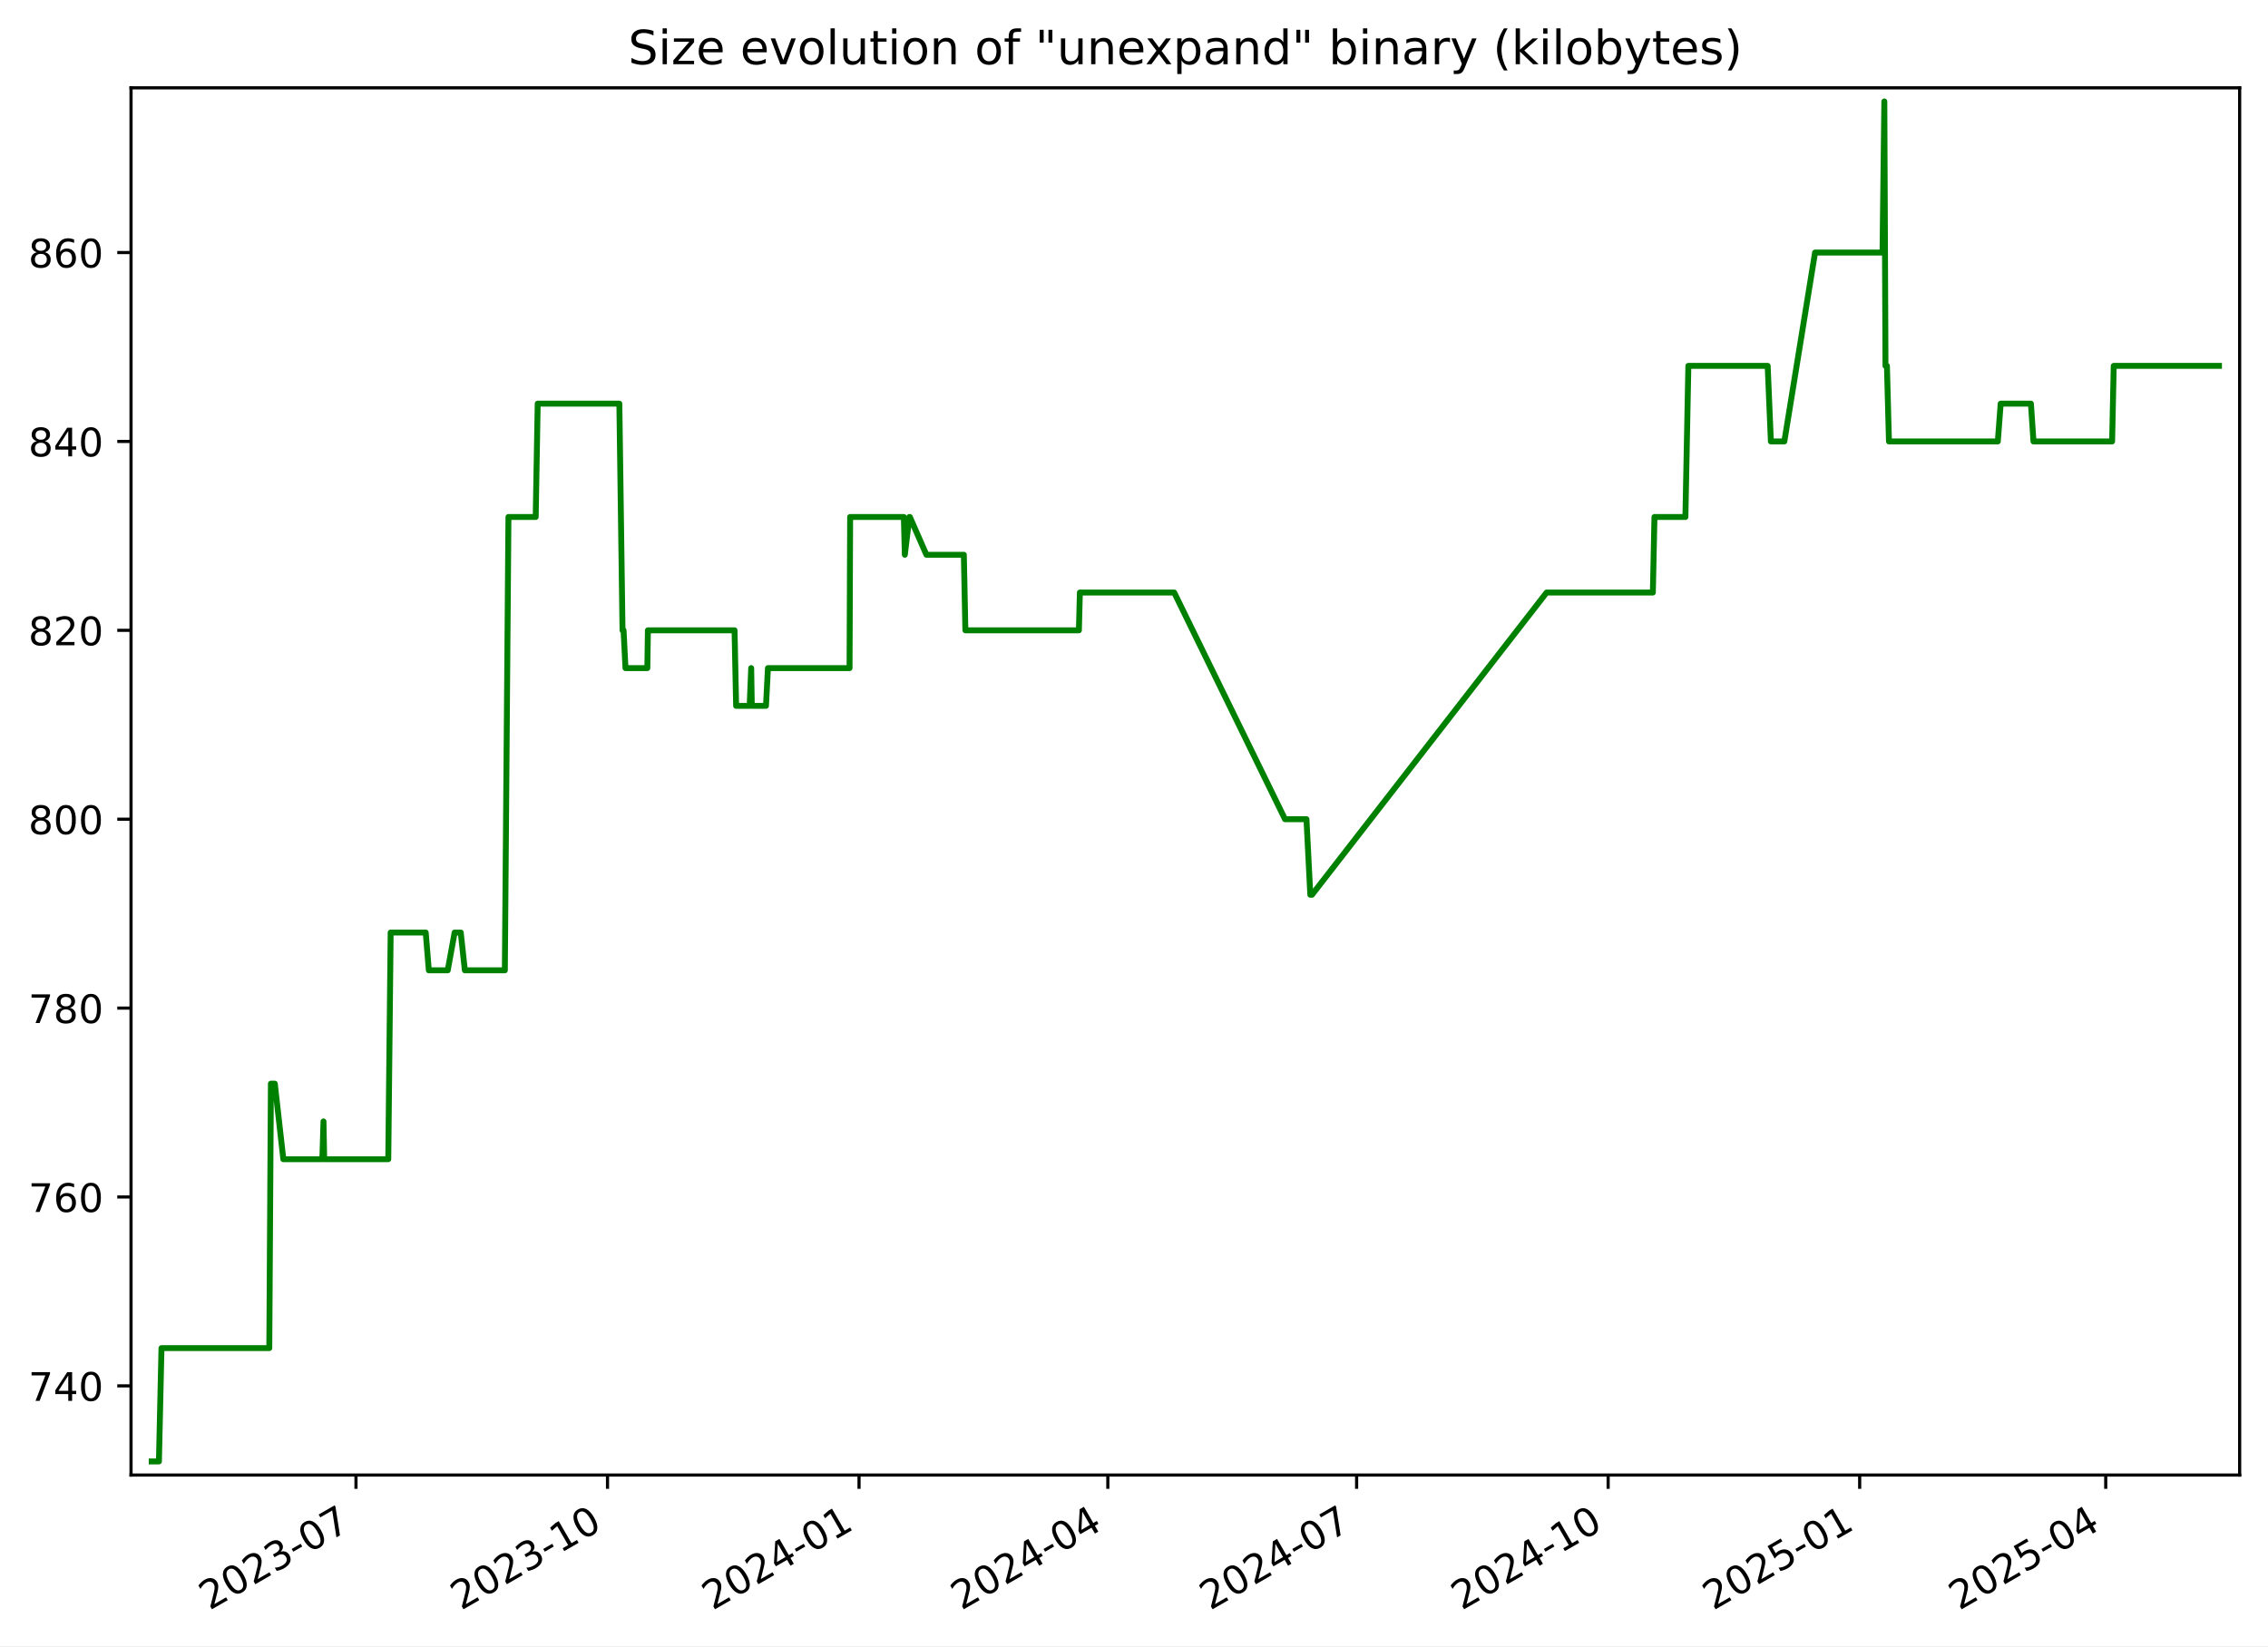
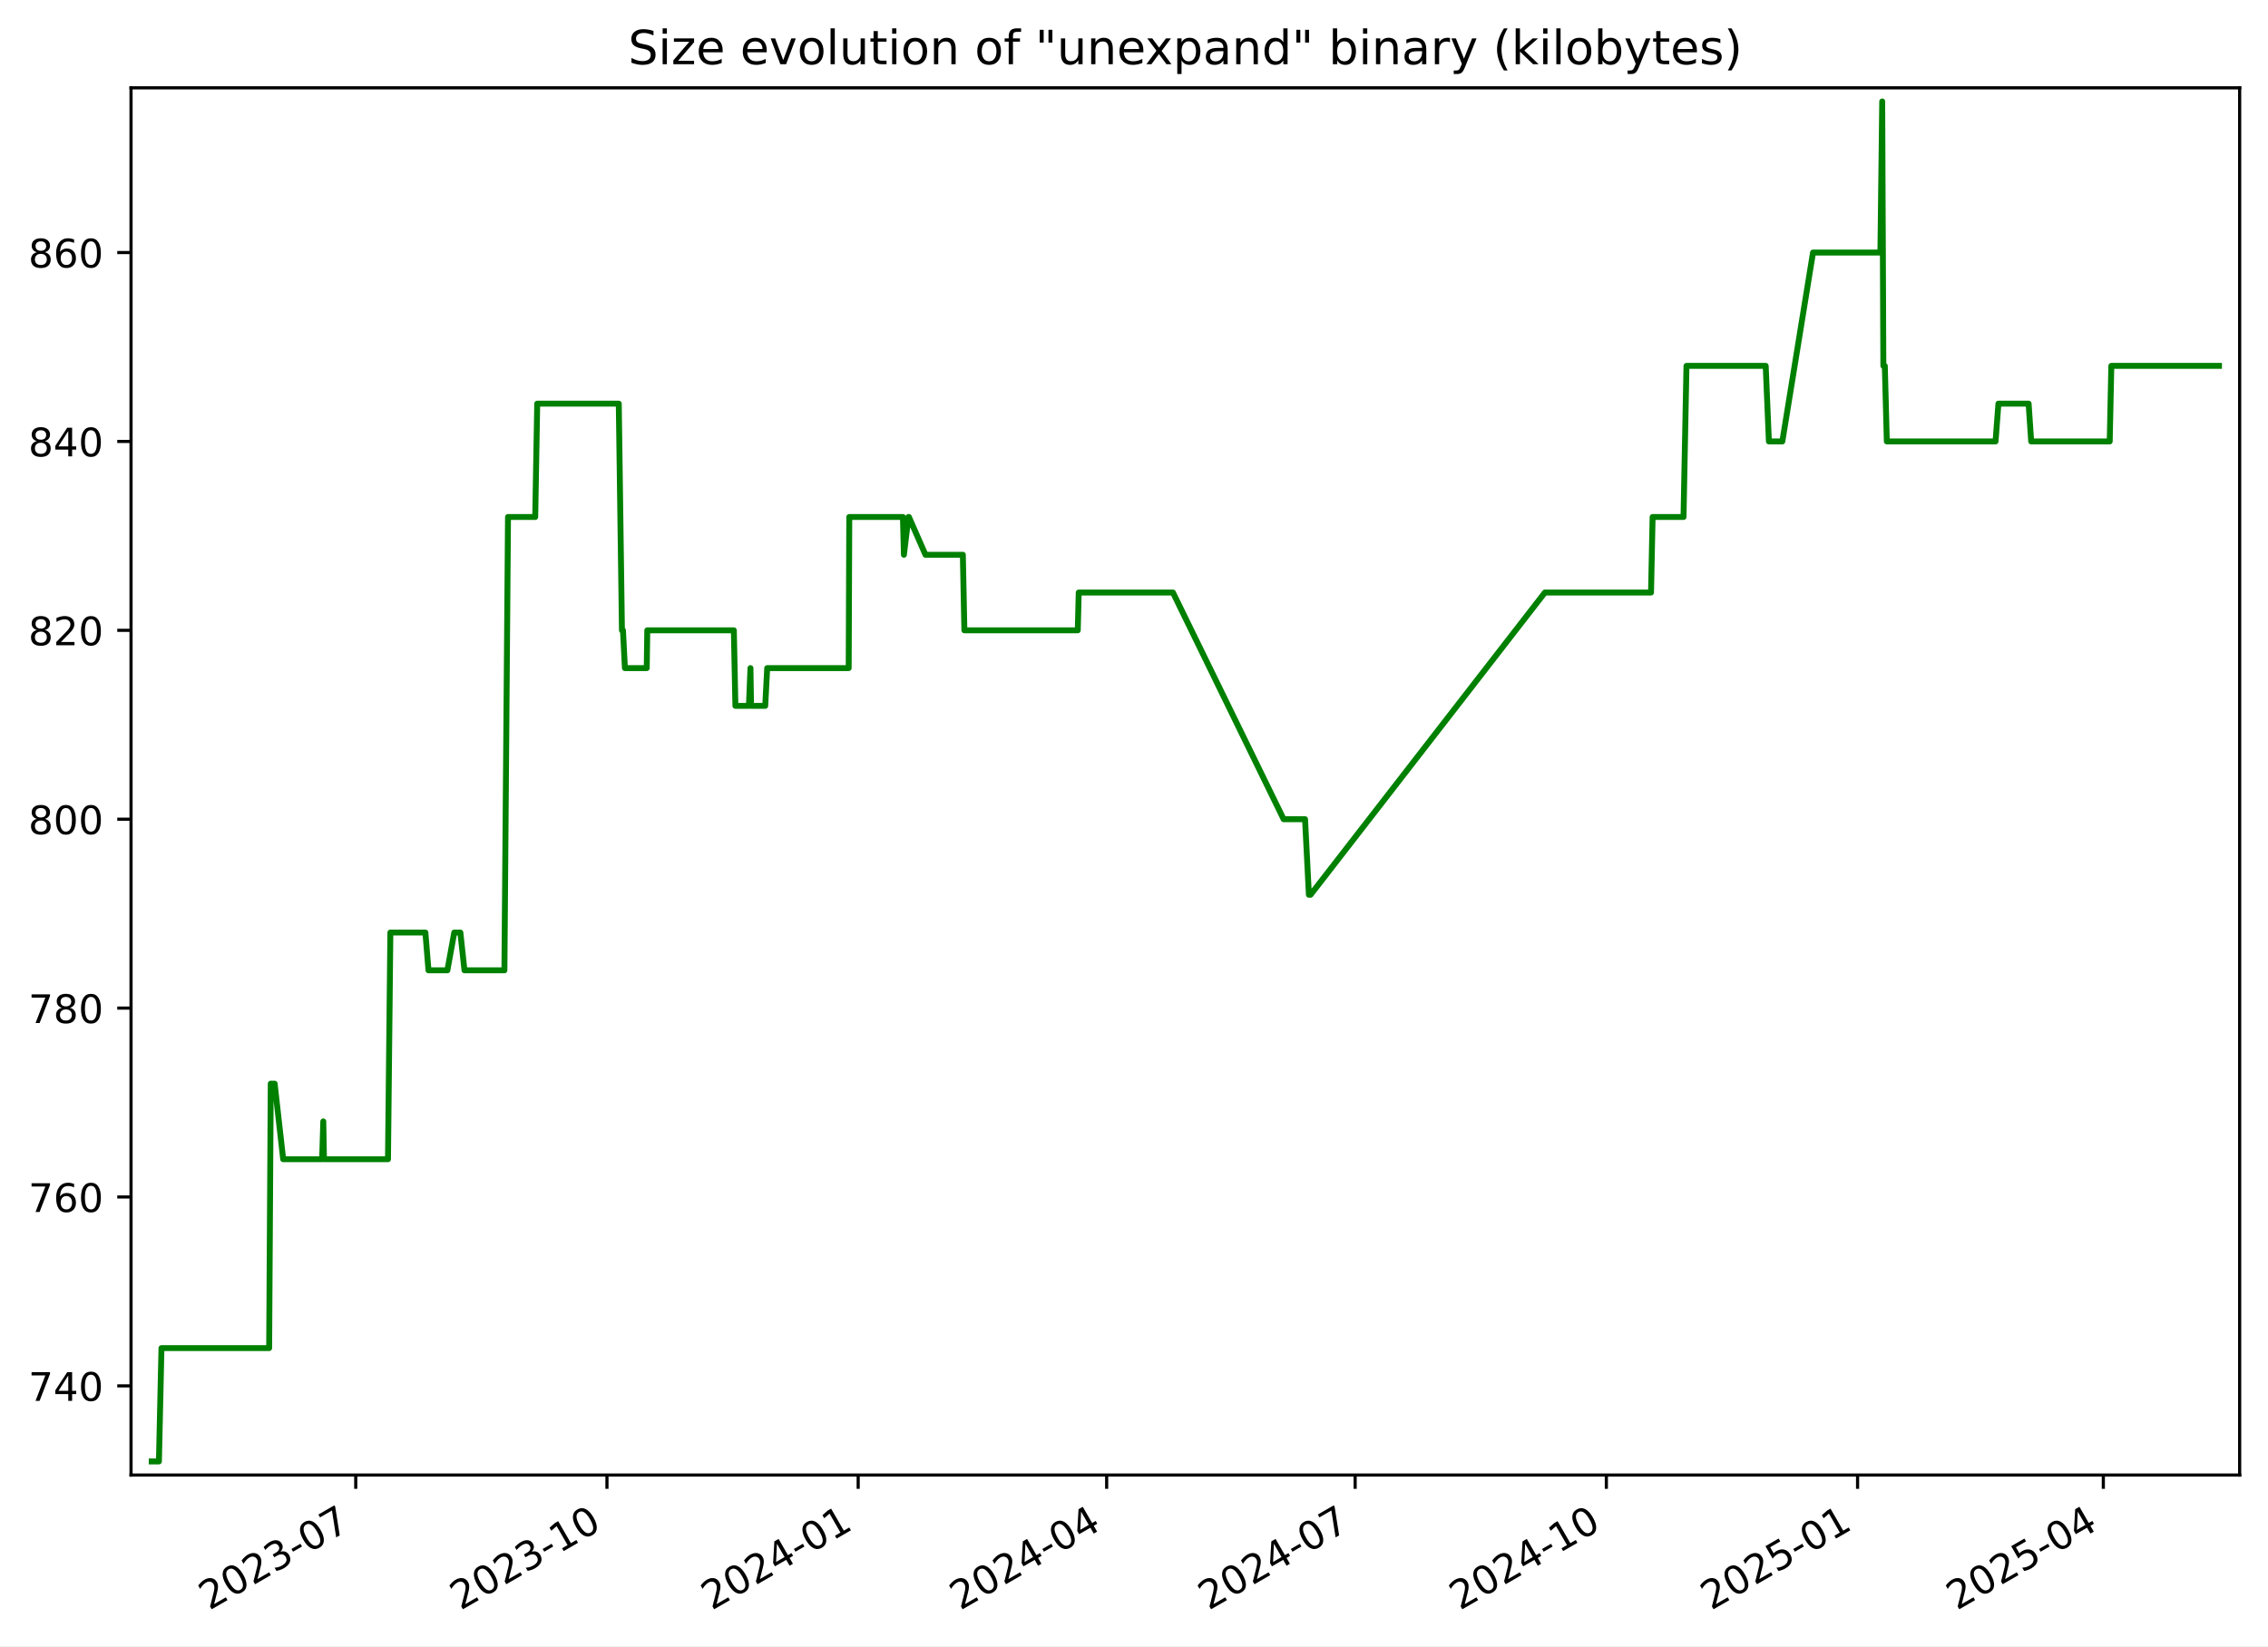
<svg xmlns="http://www.w3.org/2000/svg" xmlns:xlink="http://www.w3.org/1999/xlink" width="576.168pt" height="418.303pt" viewBox="0 0 576.168 418.303" version="1.1">
  <defs>
    <style type="text/css">*{stroke-linejoin: round; stroke-linecap: butt}</style>
  </defs>
  <g id="figure_1">
    <g id="patch_1">
      <path d="M -0 418.303  L 576.168 418.303  L 576.168 0  L -0 0  z " style="fill: #ffffff" />
    </g>
    <g id="axes_1">
      <g id="patch_2">
        <path d="M 33.288 374.83  L 568.967 374.83  L 568.967 22.318  L 33.288 22.318  z " style="fill: #ffffff" />
      </g>
      <g id="matplotlib.axis_1">
        <g id="xtick_1">
          <g id="line2d_1">
            <defs>
-               <path id="m3c0d9935ed" d="M 0 0  L 0 3.5  " style="stroke: #000000; stroke-width: 0.8" />
+               <path id="m932973a518" d="M 0 0  L 0 3.5  " style="stroke: #000000; stroke-width: 0.8" />
            </defs>
            <g>
-               <use xlink:href="#m3c0d9935ed" x="90.436" y="374.83" style="stroke: #000000; stroke-width: 0.8" />
+               <use xlink:href="#m932973a518" x="90.372" y="374.83" style="stroke: #000000; stroke-width: 0.8" />
            </g>
          </g>
          <g id="text_1">
-             <g transform="translate(53.21115 409.302) rotate(-30) scale(0.1 -0.1)">
+             <g transform="translate(53.14752 409.302) rotate(-30) scale(0.1 -0.1)">
              <defs>
                <path id="DejaVuSans-32" d="M 1228 531  L 3431 531  L 3431 0  L 469 0  L 469 531  Q 828 903 1448 1529  Q 2069 2156 2228 2338  Q 2531 2678 2651 2914  Q 2772 3150 2772 3378  Q 2772 3750 2511 3984  Q 2250 4219 1831 4219  Q 1534 4219 1204 4116  Q 875 4013 500 3803  L 500 4441  Q 881 4594 1212 4672  Q 1544 4750 1819 4750  Q 2544 4750 2975 4387  Q 3406 4025 3406 3419  Q 3406 3131 3298 2873  Q 3191 2616 2906 2266  Q 2828 2175 2409 1742  Q 1991 1309 1228 531  z " transform="scale(0.015625)" />
                <path id="DejaVuSans-30" d="M 2034 4250  Q 1547 4250 1301 3770  Q 1056 3291 1056 2328  Q 1056 1369 1301 889  Q 1547 409 2034 409  Q 2525 409 2770 889  Q 3016 1369 3016 2328  Q 3016 3291 2770 3770  Q 2525 4250 2034 4250  z M 2034 4750  Q 2819 4750 3233 4129  Q 3647 3509 3647 2328  Q 3647 1150 3233 529  Q 2819 -91 2034 -91  Q 1250 -91 836 529  Q 422 1150 422 2328  Q 422 3509 836 4129  Q 1250 4750 2034 4750  z " transform="scale(0.015625)" />
                <path id="DejaVuSans-33" d="M 2597 2516  Q 3050 2419 3304 2112  Q 3559 1806 3559 1356  Q 3559 666 3084 287  Q 2609 -91 1734 -91  Q 1441 -91 1130 -33  Q 819 25 488 141  L 488 750  Q 750 597 1062 519  Q 1375 441 1716 441  Q 2309 441 2620 675  Q 2931 909 2931 1356  Q 2931 1769 2642 2001  Q 2353 2234 1838 2234  L 1294 2234  L 1294 2753  L 1863 2753  Q 2328 2753 2575 2939  Q 2822 3125 2822 3475  Q 2822 3834 2567 4026  Q 2313 4219 1838 4219  Q 1578 4219 1281 4162  Q 984 4106 628 3988  L 628 4550  Q 988 4650 1302 4700  Q 1616 4750 1894 4750  Q 2613 4750 3031 4423  Q 3450 4097 3450 3541  Q 3450 3153 3228 2886  Q 3006 2619 2597 2516  z " transform="scale(0.015625)" />
                <path id="DejaVuSans-2d" d="M 313 2009  L 1997 2009  L 1997 1497  L 313 1497  L 313 2009  z " transform="scale(0.015625)" />
                <path id="DejaVuSans-37" d="M 525 4666  L 3525 4666  L 3525 4397  L 1831 0  L 1172 0  L 2766 4134  L 525 4134  L 525 4666  z " transform="scale(0.015625)" />
              </defs>
              <use xlink:href="#DejaVuSans-32" />
              <use xlink:href="#DejaVuSans-30" x="63.623" />
              <use xlink:href="#DejaVuSans-32" x="127.246" />
              <use xlink:href="#DejaVuSans-33" x="190.869" />
              <use xlink:href="#DejaVuSans-2d" x="254.492" />
              <use xlink:href="#DejaVuSans-30" x="290.576" />
              <use xlink:href="#DejaVuSans-37" x="354.199" />
            </g>
          </g>
        </g>
        <g id="xtick_2">
          <g id="line2d_2">
            <g>
-               <use xlink:href="#m3c0d9935ed" x="154.334" y="374.83" style="stroke: #000000; stroke-width: 0.8" />
+               <use xlink:href="#m932973a518" x="154.192" y="374.83" style="stroke: #000000; stroke-width: 0.8" />
            </g>
          </g>
          <g id="text_2">
-             <g transform="translate(117.1092 409.302) rotate(-30) scale(0.1 -0.1)">
+             <g transform="translate(116.9672 409.302) rotate(-30) scale(0.1 -0.1)">
              <defs>
                <path id="DejaVuSans-31" d="M 794 531  L 1825 531  L 1825 4091  L 703 3866  L 703 4441  L 1819 4666  L 2450 4666  L 2450 531  L 3481 531  L 3481 0  L 794 0  L 794 531  z " transform="scale(0.015625)" />
              </defs>
              <use xlink:href="#DejaVuSans-32" />
              <use xlink:href="#DejaVuSans-30" x="63.623" />
              <use xlink:href="#DejaVuSans-32" x="127.246" />
              <use xlink:href="#DejaVuSans-33" x="190.869" />
              <use xlink:href="#DejaVuSans-2d" x="254.492" />
              <use xlink:href="#DejaVuSans-31" x="290.576" />
              <use xlink:href="#DejaVuSans-30" x="354.199" />
            </g>
          </g>
        </g>
        <g id="xtick_3">
          <g id="line2d_3">
            <g>
-               <use xlink:href="#m3c0d9935ed" x="218.232" y="374.83" style="stroke: #000000; stroke-width: 0.8" />
+               <use xlink:href="#m932973a518" x="218.012" y="374.83" style="stroke: #000000; stroke-width: 0.8" />
            </g>
          </g>
          <g id="text_3">
-             <g transform="translate(181.0072 409.302) rotate(-30) scale(0.1 -0.1)">
+             <g transform="translate(180.7869 409.302) rotate(-30) scale(0.1 -0.1)">
              <defs>
                <path id="DejaVuSans-34" d="M 2419 4116  L 825 1625  L 2419 1625  L 2419 4116  z M 2253 4666  L 3047 4666  L 3047 1625  L 3713 1625  L 3713 1100  L 3047 1100  L 3047 0  L 2419 0  L 2419 1100  L 313 1100  L 313 1709  L 2253 4666  z " transform="scale(0.015625)" />
              </defs>
              <use xlink:href="#DejaVuSans-32" />
              <use xlink:href="#DejaVuSans-30" x="63.623" />
              <use xlink:href="#DejaVuSans-32" x="127.246" />
              <use xlink:href="#DejaVuSans-34" x="190.869" />
              <use xlink:href="#DejaVuSans-2d" x="254.492" />
              <use xlink:href="#DejaVuSans-30" x="290.576" />
              <use xlink:href="#DejaVuSans-31" x="354.199" />
            </g>
          </g>
        </g>
        <g id="xtick_4">
          <g id="line2d_4">
            <g>
-               <use xlink:href="#m3c0d9935ed" x="281.436" y="374.83" style="stroke: #000000; stroke-width: 0.8" />
+               <use xlink:href="#m932973a518" x="281.138" y="374.83" style="stroke: #000000; stroke-width: 0.8" />
            </g>
          </g>
          <g id="text_4">
-             <g transform="translate(244.2107 409.302) rotate(-30) scale(0.1 -0.1)">
+             <g transform="translate(243.9129 409.302) rotate(-30) scale(0.1 -0.1)">
              <use xlink:href="#DejaVuSans-32" />
              <use xlink:href="#DejaVuSans-30" x="63.623" />
              <use xlink:href="#DejaVuSans-32" x="127.246" />
              <use xlink:href="#DejaVuSans-34" x="190.869" />
              <use xlink:href="#DejaVuSans-2d" x="254.492" />
              <use xlink:href="#DejaVuSans-30" x="290.576" />
              <use xlink:href="#DejaVuSans-34" x="354.199" />
            </g>
          </g>
        </g>
        <g id="xtick_5">
          <g id="line2d_5">
            <g>
-               <use xlink:href="#m3c0d9935ed" x="344.639" y="374.83" style="stroke: #000000; stroke-width: 0.8" />
+               <use xlink:href="#m932973a518" x="344.264" y="374.83" style="stroke: #000000; stroke-width: 0.8" />
            </g>
          </g>
          <g id="text_5">
-             <g transform="translate(307.4142 409.302) rotate(-30) scale(0.1 -0.1)">
+             <g transform="translate(307.0388 409.302) rotate(-30) scale(0.1 -0.1)">
              <use xlink:href="#DejaVuSans-32" />
              <use xlink:href="#DejaVuSans-30" x="63.623" />
              <use xlink:href="#DejaVuSans-32" x="127.246" />
              <use xlink:href="#DejaVuSans-34" x="190.869" />
              <use xlink:href="#DejaVuSans-2d" x="254.492" />
              <use xlink:href="#DejaVuSans-30" x="290.576" />
              <use xlink:href="#DejaVuSans-37" x="354.199" />
            </g>
          </g>
        </g>
        <g id="xtick_6">
          <g id="line2d_6">
            <g>
-               <use xlink:href="#m3c0d9935ed" x="408.537" y="374.83" style="stroke: #000000; stroke-width: 0.8" />
+               <use xlink:href="#m932973a518" x="408.083" y="374.83" style="stroke: #000000; stroke-width: 0.8" />
            </g>
          </g>
          <g id="text_6">
-             <g transform="translate(371.3122 409.302) rotate(-30) scale(0.1 -0.1)">
+             <g transform="translate(370.8585 409.302) rotate(-30) scale(0.1 -0.1)">
              <use xlink:href="#DejaVuSans-32" />
              <use xlink:href="#DejaVuSans-30" x="63.623" />
              <use xlink:href="#DejaVuSans-32" x="127.246" />
              <use xlink:href="#DejaVuSans-34" x="190.869" />
              <use xlink:href="#DejaVuSans-2d" x="254.492" />
              <use xlink:href="#DejaVuSans-31" x="290.576" />
              <use xlink:href="#DejaVuSans-30" x="354.199" />
            </g>
          </g>
        </g>
        <g id="xtick_7">
          <g id="line2d_7">
            <g>
-               <use xlink:href="#m3c0d9935ed" x="472.435" y="374.83" style="stroke: #000000; stroke-width: 0.8" />
+               <use xlink:href="#m932973a518" x="471.903" y="374.83" style="stroke: #000000; stroke-width: 0.8" />
            </g>
          </g>
          <g id="text_7">
-             <g transform="translate(435.2102 409.302) rotate(-30) scale(0.1 -0.1)">
+             <g transform="translate(434.6782 409.302) rotate(-30) scale(0.1 -0.1)">
              <defs>
                <path id="DejaVuSans-35" d="M 691 4666  L 3169 4666  L 3169 4134  L 1269 4134  L 1269 2991  Q 1406 3038 1543 3061  Q 1681 3084 1819 3084  Q 2600 3084 3056 2656  Q 3513 2228 3513 1497  Q 3513 744 3044 326  Q 2575 -91 1722 -91  Q 1428 -91 1123 -41  Q 819 9 494 109  L 494 744  Q 775 591 1075 516  Q 1375 441 1709 441  Q 2250 441 2565 725  Q 2881 1009 2881 1497  Q 2881 1984 2565 2268  Q 2250 2553 1709 2553  Q 1456 2553 1204 2497  Q 953 2441 691 2322  L 691 4666  z " transform="scale(0.015625)" />
              </defs>
              <use xlink:href="#DejaVuSans-32" />
              <use xlink:href="#DejaVuSans-30" x="63.623" />
              <use xlink:href="#DejaVuSans-32" x="127.246" />
              <use xlink:href="#DejaVuSans-35" x="190.869" />
              <use xlink:href="#DejaVuSans-2d" x="254.492" />
              <use xlink:href="#DejaVuSans-30" x="290.576" />
              <use xlink:href="#DejaVuSans-31" x="354.199" />
            </g>
          </g>
        </g>
        <g id="xtick_8">
          <g id="line2d_8">
            <g>
-               <use xlink:href="#m3c0d9935ed" x="534.944" y="374.83" style="stroke: #000000; stroke-width: 0.8" />
+               <use xlink:href="#m932973a518" x="534.335" y="374.83" style="stroke: #000000; stroke-width: 0.8" />
            </g>
          </g>
          <g id="text_8">
-             <g transform="translate(497.7192 409.302) rotate(-30) scale(0.1 -0.1)">
+             <g transform="translate(497.1105 409.302) rotate(-30) scale(0.1 -0.1)">
              <use xlink:href="#DejaVuSans-32" />
              <use xlink:href="#DejaVuSans-30" x="63.623" />
              <use xlink:href="#DejaVuSans-32" x="127.246" />
              <use xlink:href="#DejaVuSans-35" x="190.869" />
              <use xlink:href="#DejaVuSans-2d" x="254.492" />
              <use xlink:href="#DejaVuSans-30" x="290.576" />
              <use xlink:href="#DejaVuSans-34" x="354.199" />
            </g>
          </g>
        </g>
      </g>
      <g id="matplotlib.axis_2">
        <g id="ytick_1">
          <g id="line2d_9">
            <defs>
-               <path id="m84c4b615a5" d="M 0 0  L -3.5 0  " style="stroke: #000000; stroke-width: 0.8" />
+               <path id="m6e923e0a36" d="M 0 0  L -3.5 0  " style="stroke: #000000; stroke-width: 0.8" />
            </defs>
            <g>
-               <use xlink:href="#m84c4b615a5" x="33.288" y="352.174" style="stroke: #000000; stroke-width: 0.8" />
+               <use xlink:href="#m6e923e0a36" x="33.288" y="352.174" style="stroke: #000000; stroke-width: 0.8" />
            </g>
          </g>
          <g id="text_9">
            <g transform="translate(7.2 355.9733) scale(0.1 -0.1)">
              <use xlink:href="#DejaVuSans-37" />
              <use xlink:href="#DejaVuSans-34" x="63.623" />
              <use xlink:href="#DejaVuSans-30" x="127.246" />
            </g>
          </g>
        </g>
        <g id="ytick_2">
          <g id="line2d_10">
            <g>
-               <use xlink:href="#m84c4b615a5" x="33.288" y="304.174" style="stroke: #000000; stroke-width: 0.8" />
+               <use xlink:href="#m6e923e0a36" x="33.288" y="304.174" style="stroke: #000000; stroke-width: 0.8" />
            </g>
          </g>
          <g id="text_10">
            <g transform="translate(7.2 307.9733) scale(0.1 -0.1)">
              <defs>
                <path id="DejaVuSans-36" d="M 2113 2584  Q 1688 2584 1439 2293  Q 1191 2003 1191 1497  Q 1191 994 1439 701  Q 1688 409 2113 409  Q 2538 409 2786 701  Q 3034 994 3034 1497  Q 3034 2003 2786 2293  Q 2538 2584 2113 2584  z M 3366 4563  L 3366 3988  Q 3128 4100 2886 4159  Q 2644 4219 2406 4219  Q 1781 4219 1451 3797  Q 1122 3375 1075 2522  Q 1259 2794 1537 2939  Q 1816 3084 2150 3084  Q 2853 3084 3261 2657  Q 3669 2231 3669 1497  Q 3669 778 3244 343  Q 2819 -91 2113 -91  Q 1303 -91 875 529  Q 447 1150 447 2328  Q 447 3434 972 4092  Q 1497 4750 2381 4750  Q 2619 4750 2861 4703  Q 3103 4656 3366 4563  z " transform="scale(0.015625)" />
              </defs>
              <use xlink:href="#DejaVuSans-37" />
              <use xlink:href="#DejaVuSans-36" x="63.623" />
              <use xlink:href="#DejaVuSans-30" x="127.246" />
            </g>
          </g>
        </g>
        <g id="ytick_3">
          <g id="line2d_11">
            <g>
-               <use xlink:href="#m84c4b615a5" x="33.288" y="256.174" style="stroke: #000000; stroke-width: 0.8" />
+               <use xlink:href="#m6e923e0a36" x="33.288" y="256.174" style="stroke: #000000; stroke-width: 0.8" />
            </g>
          </g>
          <g id="text_11">
            <g transform="translate(7.2 259.9733) scale(0.1 -0.1)">
              <defs>
                <path id="DejaVuSans-38" d="M 2034 2216  Q 1584 2216 1326 1975  Q 1069 1734 1069 1313  Q 1069 891 1326 650  Q 1584 409 2034 409  Q 2484 409 2743 651  Q 3003 894 3003 1313  Q 3003 1734 2745 1975  Q 2488 2216 2034 2216  z M 1403 2484  Q 997 2584 770 2862  Q 544 3141 544 3541  Q 544 4100 942 4425  Q 1341 4750 2034 4750  Q 2731 4750 3128 4425  Q 3525 4100 3525 3541  Q 3525 3141 3298 2862  Q 3072 2584 2669 2484  Q 3125 2378 3379 2068  Q 3634 1759 3634 1313  Q 3634 634 3220 271  Q 2806 -91 2034 -91  Q 1263 -91 848 271  Q 434 634 434 1313  Q 434 1759 690 2068  Q 947 2378 1403 2484  z M 1172 3481  Q 1172 3119 1398 2916  Q 1625 2713 2034 2713  Q 2441 2713 2670 2916  Q 2900 3119 2900 3481  Q 2900 3844 2670 4047  Q 2441 4250 2034 4250  Q 1625 4250 1398 4047  Q 1172 3844 1172 3481  z " transform="scale(0.015625)" />
              </defs>
              <use xlink:href="#DejaVuSans-37" />
              <use xlink:href="#DejaVuSans-38" x="63.623" />
              <use xlink:href="#DejaVuSans-30" x="127.246" />
            </g>
          </g>
        </g>
        <g id="ytick_4">
          <g id="line2d_12">
            <g>
-               <use xlink:href="#m84c4b615a5" x="33.288" y="208.174" style="stroke: #000000; stroke-width: 0.8" />
+               <use xlink:href="#m6e923e0a36" x="33.288" y="208.174" style="stroke: #000000; stroke-width: 0.8" />
            </g>
          </g>
          <g id="text_12">
            <g transform="translate(7.2 211.9733) scale(0.1 -0.1)">
              <use xlink:href="#DejaVuSans-38" />
              <use xlink:href="#DejaVuSans-30" x="63.623" />
              <use xlink:href="#DejaVuSans-30" x="127.246" />
            </g>
          </g>
        </g>
        <g id="ytick_5">
          <g id="line2d_13">
            <g>
-               <use xlink:href="#m84c4b615a5" x="33.288" y="160.174" style="stroke: #000000; stroke-width: 0.8" />
+               <use xlink:href="#m6e923e0a36" x="33.288" y="160.174" style="stroke: #000000; stroke-width: 0.8" />
            </g>
          </g>
          <g id="text_13">
            <g transform="translate(7.2 163.9733) scale(0.1 -0.1)">
              <use xlink:href="#DejaVuSans-38" />
              <use xlink:href="#DejaVuSans-32" x="63.623" />
              <use xlink:href="#DejaVuSans-30" x="127.246" />
            </g>
          </g>
        </g>
        <g id="ytick_6">
          <g id="line2d_14">
            <g>
-               <use xlink:href="#m84c4b615a5" x="33.288" y="112.174" style="stroke: #000000; stroke-width: 0.8" />
+               <use xlink:href="#m6e923e0a36" x="33.288" y="112.174" style="stroke: #000000; stroke-width: 0.8" />
            </g>
          </g>
          <g id="text_14">
            <g transform="translate(7.2 115.9733) scale(0.1 -0.1)">
              <use xlink:href="#DejaVuSans-38" />
              <use xlink:href="#DejaVuSans-34" x="63.623" />
              <use xlink:href="#DejaVuSans-30" x="127.246" />
            </g>
          </g>
        </g>
        <g id="ytick_7">
          <g id="line2d_15">
            <g>
-               <use xlink:href="#m84c4b615a5" x="33.288" y="64.174" style="stroke: #000000; stroke-width: 0.8" />
+               <use xlink:href="#m6e923e0a36" x="33.288" y="64.174" style="stroke: #000000; stroke-width: 0.8" />
            </g>
          </g>
          <g id="text_15">
            <g transform="translate(7.2 67.97334) scale(0.1 -0.1)">
              <use xlink:href="#DejaVuSans-38" />
              <use xlink:href="#DejaVuSans-36" x="63.623" />
              <use xlink:href="#DejaVuSans-30" x="127.246" />
            </g>
          </g>
        </g>
      </g>
      <g id="line2d_16">
-         <path d="M 38.539 371.374  L 40.378 371.374  L 41.021 342.574  L 68.414 342.574  L 68.821 275.374  L 69.813 275.374  L 71.978 294.574  L 81.887 294.574  L 82.182 284.974  L 82.358 294.574  L 98.638 294.574  L 99.243 236.974  L 108.152 236.974  L 108.941 246.574  L 113.747 246.574  L 115.492 236.974  L 117.05 236.974  L 118.092 246.574  L 128.253 246.574  L 129.167 131.374  L 136.089 131.374  L 136.599 102.574  L 157.342 102.574  L 158.147 160.174  L 158.411 160.174  L 158.899 169.774  L 164.452 169.774  L 164.595 160.174  L 186.609 160.174  L 187.006 179.374  L 190.444 179.374  L 190.836 169.774  L 190.988 179.374  L 194.59 179.374  L 195.095 169.774  L 215.822 169.774  L 215.972 131.374  L 229.616 131.374  L 229.866 140.974  L 231.022 131.374  L 231.14 131.374  L 235.349 140.974  L 244.858 140.974  L 245.248 160.174  L 274.087 160.174  L 274.334 150.574  L 298.3 150.574  L 326.45 208.174  L 331.898 208.174  L 332.876 227.374  L 333.299 227.374  L 392.899 150.574  L 419.897 150.574  L 420.302 131.374  L 428.164 131.374  L 428.915 92.974  L 449.065 92.974  L 449.88 112.174  L 453.3 112.174  L 461.101 64.174  L 478.238 64.174  L 478.701 25.774  L 478.993 92.974  L 479.362 92.974  L 479.874 112.174  L 507.529 112.174  L 508.259 102.574  L 515.939 102.574  L 516.593 112.174  L 536.568 112.174  L 536.978 92.974  L 563.716 92.974  L 563.716 92.974  " clip-path="url(#p773223e7d7)" style="fill: none; stroke: #008000; stroke-width: 1.5; stroke-linecap: square" />
+         <path d="M 38.539 371.374  L 40.376 371.374  L 41.018 342.574  L 68.377 342.574  L 68.783 275.374  L 69.775 275.374  L 71.937 294.574  L 81.834 294.574  L 82.129 284.974  L 82.304 294.574  L 98.565 294.574  L 99.169 236.974  L 108.067 236.974  L 108.854 246.574  L 113.655 246.574  L 115.397 236.974  L 116.954 236.974  L 117.994 246.574  L 128.143 246.574  L 129.056 131.374  L 135.969 131.374  L 136.478 102.574  L 157.196 102.574  L 158 160.174  L 158.264 160.174  L 158.752 169.774  L 164.298 169.774  L 164.44 160.174  L 186.427 160.174  L 186.824 179.374  L 190.258 179.374  L 190.649 169.774  L 190.802 179.374  L 194.399 179.374  L 194.903 169.774  L 215.604 169.774  L 215.754 131.374  L 229.382 131.374  L 229.631 140.974  L 230.786 131.374  L 230.903 131.374  L 235.108 140.974  L 244.605 140.974  L 244.994 160.174  L 273.798 160.174  L 274.044 150.574  L 297.981 150.574  L 326.097 208.174  L 331.538 208.174  L 332.515 227.374  L 332.938 227.374  L 392.465 150.574  L 419.43 150.574  L 419.834 131.374  L 427.686 131.374  L 428.436 92.974  L 448.562 92.974  L 449.376 112.174  L 452.791 112.174  L 460.583 64.174  L 477.699 64.174  L 478.162 25.774  L 478.453 92.974  L 478.821 92.974  L 479.333 112.174  L 506.954 112.174  L 507.683 102.574  L 515.354 102.574  L 516.007 112.174  L 535.958 112.174  L 536.366 92.974  L 563.716 92.974  L 563.716 92.974  " clip-path="url(#p153aea8734)" style="fill: none; stroke: #008000; stroke-width: 1.5; stroke-linecap: square" />
      </g>
      <g id="patch_3">
        <path d="M 33.288 374.83  L 33.288 22.318  " style="fill: none; stroke: #000000; stroke-width: 0.8; stroke-linejoin: miter; stroke-linecap: square" />
      </g>
      <g id="patch_4">
        <path d="M 568.967 374.83  L 568.967 22.318  " style="fill: none; stroke: #000000; stroke-width: 0.8; stroke-linejoin: miter; stroke-linecap: square" />
      </g>
      <g id="patch_5">
        <path d="M 33.288 374.83  L 568.967 374.83  " style="fill: none; stroke: #000000; stroke-width: 0.8; stroke-linejoin: miter; stroke-linecap: square" />
      </g>
      <g id="patch_6">
        <path d="M 33.288 22.318  L 568.967 22.318  " style="fill: none; stroke: #000000; stroke-width: 0.8; stroke-linejoin: miter; stroke-linecap: square" />
      </g>
      <g id="text_16">
        <g transform="translate(159.5913 16.31812) scale(0.12 -0.12)">
          <defs>
            <path id="DejaVuSans-53" d="M 3425 4513  L 3425 3897  Q 3066 4069 2747 4153  Q 2428 4238 2131 4238  Q 1616 4238 1336 4038  Q 1056 3838 1056 3469  Q 1056 3159 1242 3001  Q 1428 2844 1947 2747  L 2328 2669  Q 3034 2534 3370 2195  Q 3706 1856 3706 1288  Q 3706 609 3251 259  Q 2797 -91 1919 -91  Q 1588 -91 1214 -16  Q 841 59 441 206  L 441 856  Q 825 641 1194 531  Q 1563 422 1919 422  Q 2459 422 2753 634  Q 3047 847 3047 1241  Q 3047 1584 2836 1778  Q 2625 1972 2144 2069  L 1759 2144  Q 1053 2284 737 2584  Q 422 2884 422 3419  Q 422 4038 858 4394  Q 1294 4750 2059 4750  Q 2388 4750 2728 4690  Q 3069 4631 3425 4513  z " transform="scale(0.015625)" />
            <path id="DejaVuSans-69" d="M 603 3500  L 1178 3500  L 1178 0  L 603 0  L 603 3500  z M 603 4863  L 1178 4863  L 1178 4134  L 603 4134  L 603 4863  z " transform="scale(0.015625)" />
            <path id="DejaVuSans-7a" d="M 353 3500  L 3084 3500  L 3084 2975  L 922 459  L 3084 459  L 3084 0  L 275 0  L 275 525  L 2438 3041  L 353 3041  L 353 3500  z " transform="scale(0.015625)" />
            <path id="DejaVuSans-65" d="M 3597 1894  L 3597 1613  L 953 1613  Q 991 1019 1311 708  Q 1631 397 2203 397  Q 2534 397 2845 478  Q 3156 559 3463 722  L 3463 178  Q 3153 47 2828 -22  Q 2503 -91 2169 -91  Q 1331 -91 842 396  Q 353 884 353 1716  Q 353 2575 817 3079  Q 1281 3584 2069 3584  Q 2775 3584 3186 3129  Q 3597 2675 3597 1894  z M 3022 2063  Q 3016 2534 2758 2815  Q 2500 3097 2075 3097  Q 1594 3097 1305 2825  Q 1016 2553 972 2059  L 3022 2063  z " transform="scale(0.015625)" />
            <path id="DejaVuSans-20" transform="scale(0.015625)" />
            <path id="DejaVuSans-76" d="M 191 3500  L 800 3500  L 1894 563  L 2988 3500  L 3597 3500  L 2284 0  L 1503 0  L 191 3500  z " transform="scale(0.015625)" />
            <path id="DejaVuSans-6f" d="M 1959 3097  Q 1497 3097 1228 2736  Q 959 2375 959 1747  Q 959 1119 1226 758  Q 1494 397 1959 397  Q 2419 397 2687 759  Q 2956 1122 2956 1747  Q 2956 2369 2687 2733  Q 2419 3097 1959 3097  z M 1959 3584  Q 2709 3584 3137 3096  Q 3566 2609 3566 1747  Q 3566 888 3137 398  Q 2709 -91 1959 -91  Q 1206 -91 779 398  Q 353 888 353 1747  Q 353 2609 779 3096  Q 1206 3584 1959 3584  z " transform="scale(0.015625)" />
            <path id="DejaVuSans-6c" d="M 603 4863  L 1178 4863  L 1178 0  L 603 0  L 603 4863  z " transform="scale(0.015625)" />
            <path id="DejaVuSans-75" d="M 544 1381  L 544 3500  L 1119 3500  L 1119 1403  Q 1119 906 1312 657  Q 1506 409 1894 409  Q 2359 409 2629 706  Q 2900 1003 2900 1516  L 2900 3500  L 3475 3500  L 3475 0  L 2900 0  L 2900 538  Q 2691 219 2414 64  Q 2138 -91 1772 -91  Q 1169 -91 856 284  Q 544 659 544 1381  z M 1991 3584  L 1991 3584  z " transform="scale(0.015625)" />
            <path id="DejaVuSans-74" d="M 1172 4494  L 1172 3500  L 2356 3500  L 2356 3053  L 1172 3053  L 1172 1153  Q 1172 725 1289 603  Q 1406 481 1766 481  L 2356 481  L 2356 0  L 1766 0  Q 1100 0 847 248  Q 594 497 594 1153  L 594 3053  L 172 3053  L 172 3500  L 594 3500  L 594 4494  L 1172 4494  z " transform="scale(0.015625)" />
            <path id="DejaVuSans-6e" d="M 3513 2113  L 3513 0  L 2938 0  L 2938 2094  Q 2938 2591 2744 2837  Q 2550 3084 2163 3084  Q 1697 3084 1428 2787  Q 1159 2491 1159 1978  L 1159 0  L 581 0  L 581 3500  L 1159 3500  L 1159 2956  Q 1366 3272 1645 3428  Q 1925 3584 2291 3584  Q 2894 3584 3203 3211  Q 3513 2838 3513 2113  z " transform="scale(0.015625)" />
            <path id="DejaVuSans-66" d="M 2375 4863  L 2375 4384  L 1825 4384  Q 1516 4384 1395 4259  Q 1275 4134 1275 3809  L 1275 3500  L 2222 3500  L 2222 3053  L 1275 3053  L 1275 0  L 697 0  L 697 3053  L 147 3053  L 147 3500  L 697 3500  L 697 3744  Q 697 4328 969 4595  Q 1241 4863 1831 4863  L 2375 4863  z " transform="scale(0.015625)" />
            <path id="DejaVuSans-22" d="M 1147 4666  L 1147 2931  L 616 2931  L 616 4666  L 1147 4666  z M 2328 4666  L 2328 2931  L 1797 2931  L 1797 4666  L 2328 4666  z " transform="scale(0.015625)" />
            <path id="DejaVuSans-78" d="M 3513 3500  L 2247 1797  L 3578 0  L 2900 0  L 1881 1375  L 863 0  L 184 0  L 1544 1831  L 300 3500  L 978 3500  L 1906 2253  L 2834 3500  L 3513 3500  z " transform="scale(0.015625)" />
            <path id="DejaVuSans-70" d="M 1159 525  L 1159 -1331  L 581 -1331  L 581 3500  L 1159 3500  L 1159 2969  Q 1341 3281 1617 3432  Q 1894 3584 2278 3584  Q 2916 3584 3314 3078  Q 3713 2572 3713 1747  Q 3713 922 3314 415  Q 2916 -91 2278 -91  Q 1894 -91 1617 61  Q 1341 213 1159 525  z M 3116 1747  Q 3116 2381 2855 2742  Q 2594 3103 2138 3103  Q 1681 3103 1420 2742  Q 1159 2381 1159 1747  Q 1159 1113 1420 752  Q 1681 391 2138 391  Q 2594 391 2855 752  Q 3116 1113 3116 1747  z " transform="scale(0.015625)" />
            <path id="DejaVuSans-61" d="M 2194 1759  Q 1497 1759 1228 1600  Q 959 1441 959 1056  Q 959 750 1161 570  Q 1363 391 1709 391  Q 2188 391 2477 730  Q 2766 1069 2766 1631  L 2766 1759  L 2194 1759  z M 3341 1997  L 3341 0  L 2766 0  L 2766 531  Q 2569 213 2275 61  Q 1981 -91 1556 -91  Q 1019 -91 701 211  Q 384 513 384 1019  Q 384 1609 779 1909  Q 1175 2209 1959 2209  L 2766 2209  L 2766 2266  Q 2766 2663 2505 2880  Q 2244 3097 1772 3097  Q 1472 3097 1187 3025  Q 903 2953 641 2809  L 641 3341  Q 956 3463 1253 3523  Q 1550 3584 1831 3584  Q 2591 3584 2966 3190  Q 3341 2797 3341 1997  z " transform="scale(0.015625)" />
            <path id="DejaVuSans-64" d="M 2906 2969  L 2906 4863  L 3481 4863  L 3481 0  L 2906 0  L 2906 525  Q 2725 213 2448 61  Q 2172 -91 1784 -91  Q 1150 -91 751 415  Q 353 922 353 1747  Q 353 2572 751 3078  Q 1150 3584 1784 3584  Q 2172 3584 2448 3432  Q 2725 3281 2906 2969  z M 947 1747  Q 947 1113 1208 752  Q 1469 391 1925 391  Q 2381 391 2643 752  Q 2906 1113 2906 1747  Q 2906 2381 2643 2742  Q 2381 3103 1925 3103  Q 1469 3103 1208 2742  Q 947 2381 947 1747  z " transform="scale(0.015625)" />
            <path id="DejaVuSans-62" d="M 3116 1747  Q 3116 2381 2855 2742  Q 2594 3103 2138 3103  Q 1681 3103 1420 2742  Q 1159 2381 1159 1747  Q 1159 1113 1420 752  Q 1681 391 2138 391  Q 2594 391 2855 752  Q 3116 1113 3116 1747  z M 1159 2969  Q 1341 3281 1617 3432  Q 1894 3584 2278 3584  Q 2916 3584 3314 3078  Q 3713 2572 3713 1747  Q 3713 922 3314 415  Q 2916 -91 2278 -91  Q 1894 -91 1617 61  Q 1341 213 1159 525  L 1159 0  L 581 0  L 581 4863  L 1159 4863  L 1159 2969  z " transform="scale(0.015625)" />
            <path id="DejaVuSans-72" d="M 2631 2963  Q 2534 3019 2420 3045  Q 2306 3072 2169 3072  Q 1681 3072 1420 2755  Q 1159 2438 1159 1844  L 1159 0  L 581 0  L 581 3500  L 1159 3500  L 1159 2956  Q 1341 3275 1631 3429  Q 1922 3584 2338 3584  Q 2397 3584 2469 3576  Q 2541 3569 2628 3553  L 2631 2963  z " transform="scale(0.015625)" />
            <path id="DejaVuSans-79" d="M 2059 -325  Q 1816 -950 1584 -1140  Q 1353 -1331 966 -1331  L 506 -1331  L 506 -850  L 844 -850  Q 1081 -850 1212 -737  Q 1344 -625 1503 -206  L 1606 56  L 191 3500  L 800 3500  L 1894 763  L 2988 3500  L 3597 3500  L 2059 -325  z " transform="scale(0.015625)" />
            <path id="DejaVuSans-28" d="M 1984 4856  Q 1566 4138 1362 3434  Q 1159 2731 1159 2009  Q 1159 1288 1364 580  Q 1569 -128 1984 -844  L 1484 -844  Q 1016 -109 783 600  Q 550 1309 550 2009  Q 550 2706 781 3412  Q 1013 4119 1484 4856  L 1984 4856  z " transform="scale(0.015625)" />
            <path id="DejaVuSans-6b" d="M 581 4863  L 1159 4863  L 1159 1991  L 2875 3500  L 3609 3500  L 1753 1863  L 3688 0  L 2938 0  L 1159 1709  L 1159 0  L 581 0  L 581 4863  z " transform="scale(0.015625)" />
            <path id="DejaVuSans-73" d="M 2834 3397  L 2834 2853  Q 2591 2978 2328 3040  Q 2066 3103 1784 3103  Q 1356 3103 1142 2972  Q 928 2841 928 2578  Q 928 2378 1081 2264  Q 1234 2150 1697 2047  L 1894 2003  Q 2506 1872 2764 1633  Q 3022 1394 3022 966  Q 3022 478 2636 193  Q 2250 -91 1575 -91  Q 1294 -91 989 -36  Q 684 19 347 128  L 347 722  Q 666 556 975 473  Q 1284 391 1588 391  Q 1994 391 2212 530  Q 2431 669 2431 922  Q 2431 1156 2273 1281  Q 2116 1406 1581 1522  L 1381 1569  Q 847 1681 609 1914  Q 372 2147 372 2553  Q 372 3047 722 3315  Q 1072 3584 1716 3584  Q 2034 3584 2315 3537  Q 2597 3491 2834 3397  z " transform="scale(0.015625)" />
            <path id="DejaVuSans-29" d="M 513 4856  L 1013 4856  Q 1481 4119 1714 3412  Q 1947 2706 1947 2009  Q 1947 1309 1714 600  Q 1481 -109 1013 -844  L 513 -844  Q 928 -128 1133 580  Q 1338 1288 1338 2009  Q 1338 2731 1133 3434  Q 928 4138 513 4856  z " transform="scale(0.015625)" />
          </defs>
          <use xlink:href="#DejaVuSans-53" />
          <use xlink:href="#DejaVuSans-69" x="63.477" />
          <use xlink:href="#DejaVuSans-7a" x="91.26" />
          <use xlink:href="#DejaVuSans-65" x="143.75" />
          <use xlink:href="#DejaVuSans-20" x="205.273" />
          <use xlink:href="#DejaVuSans-65" x="237.061" />
          <use xlink:href="#DejaVuSans-76" x="298.584" />
          <use xlink:href="#DejaVuSans-6f" x="357.764" />
          <use xlink:href="#DejaVuSans-6c" x="418.945" />
          <use xlink:href="#DejaVuSans-75" x="446.729" />
          <use xlink:href="#DejaVuSans-74" x="510.107" />
          <use xlink:href="#DejaVuSans-69" x="549.316" />
          <use xlink:href="#DejaVuSans-6f" x="577.1" />
          <use xlink:href="#DejaVuSans-6e" x="638.281" />
          <use xlink:href="#DejaVuSans-20" x="701.66" />
          <use xlink:href="#DejaVuSans-6f" x="733.447" />
          <use xlink:href="#DejaVuSans-66" x="794.629" />
          <use xlink:href="#DejaVuSans-20" x="829.834" />
          <use xlink:href="#DejaVuSans-22" x="861.621" />
          <use xlink:href="#DejaVuSans-75" x="907.617" />
          <use xlink:href="#DejaVuSans-6e" x="970.996" />
          <use xlink:href="#DejaVuSans-65" x="1034.375" />
          <use xlink:href="#DejaVuSans-78" x="1094.148" />
          <use xlink:href="#DejaVuSans-70" x="1153.328" />
          <use xlink:href="#DejaVuSans-61" x="1216.805" />
          <use xlink:href="#DejaVuSans-6e" x="1278.084" />
          <use xlink:href="#DejaVuSans-64" x="1341.463" />
          <use xlink:href="#DejaVuSans-22" x="1404.939" />
          <use xlink:href="#DejaVuSans-20" x="1450.936" />
          <use xlink:href="#DejaVuSans-62" x="1482.723" />
          <use xlink:href="#DejaVuSans-69" x="1546.199" />
          <use xlink:href="#DejaVuSans-6e" x="1573.982" />
          <use xlink:href="#DejaVuSans-61" x="1637.361" />
          <use xlink:href="#DejaVuSans-72" x="1698.641" />
          <use xlink:href="#DejaVuSans-79" x="1739.754" />
          <use xlink:href="#DejaVuSans-20" x="1798.934" />
          <use xlink:href="#DejaVuSans-28" x="1830.721" />
          <use xlink:href="#DejaVuSans-6b" x="1869.734" />
          <use xlink:href="#DejaVuSans-69" x="1927.645" />
          <use xlink:href="#DejaVuSans-6c" x="1955.428" />
          <use xlink:href="#DejaVuSans-6f" x="1983.211" />
          <use xlink:href="#DejaVuSans-62" x="2044.393" />
          <use xlink:href="#DejaVuSans-79" x="2107.869" />
          <use xlink:href="#DejaVuSans-74" x="2167.049" />
          <use xlink:href="#DejaVuSans-65" x="2206.258" />
          <use xlink:href="#DejaVuSans-73" x="2267.781" />
          <use xlink:href="#DejaVuSans-29" x="2319.881" />
        </g>
      </g>
    </g>
  </g>
  <defs>
-     <clipPath id="p773223e7d7">
+     <clipPath id="p153aea8734">
      <rect x="33.288" y="22.318" width="535.68" height="352.512" />
    </clipPath>
  </defs>
</svg>
